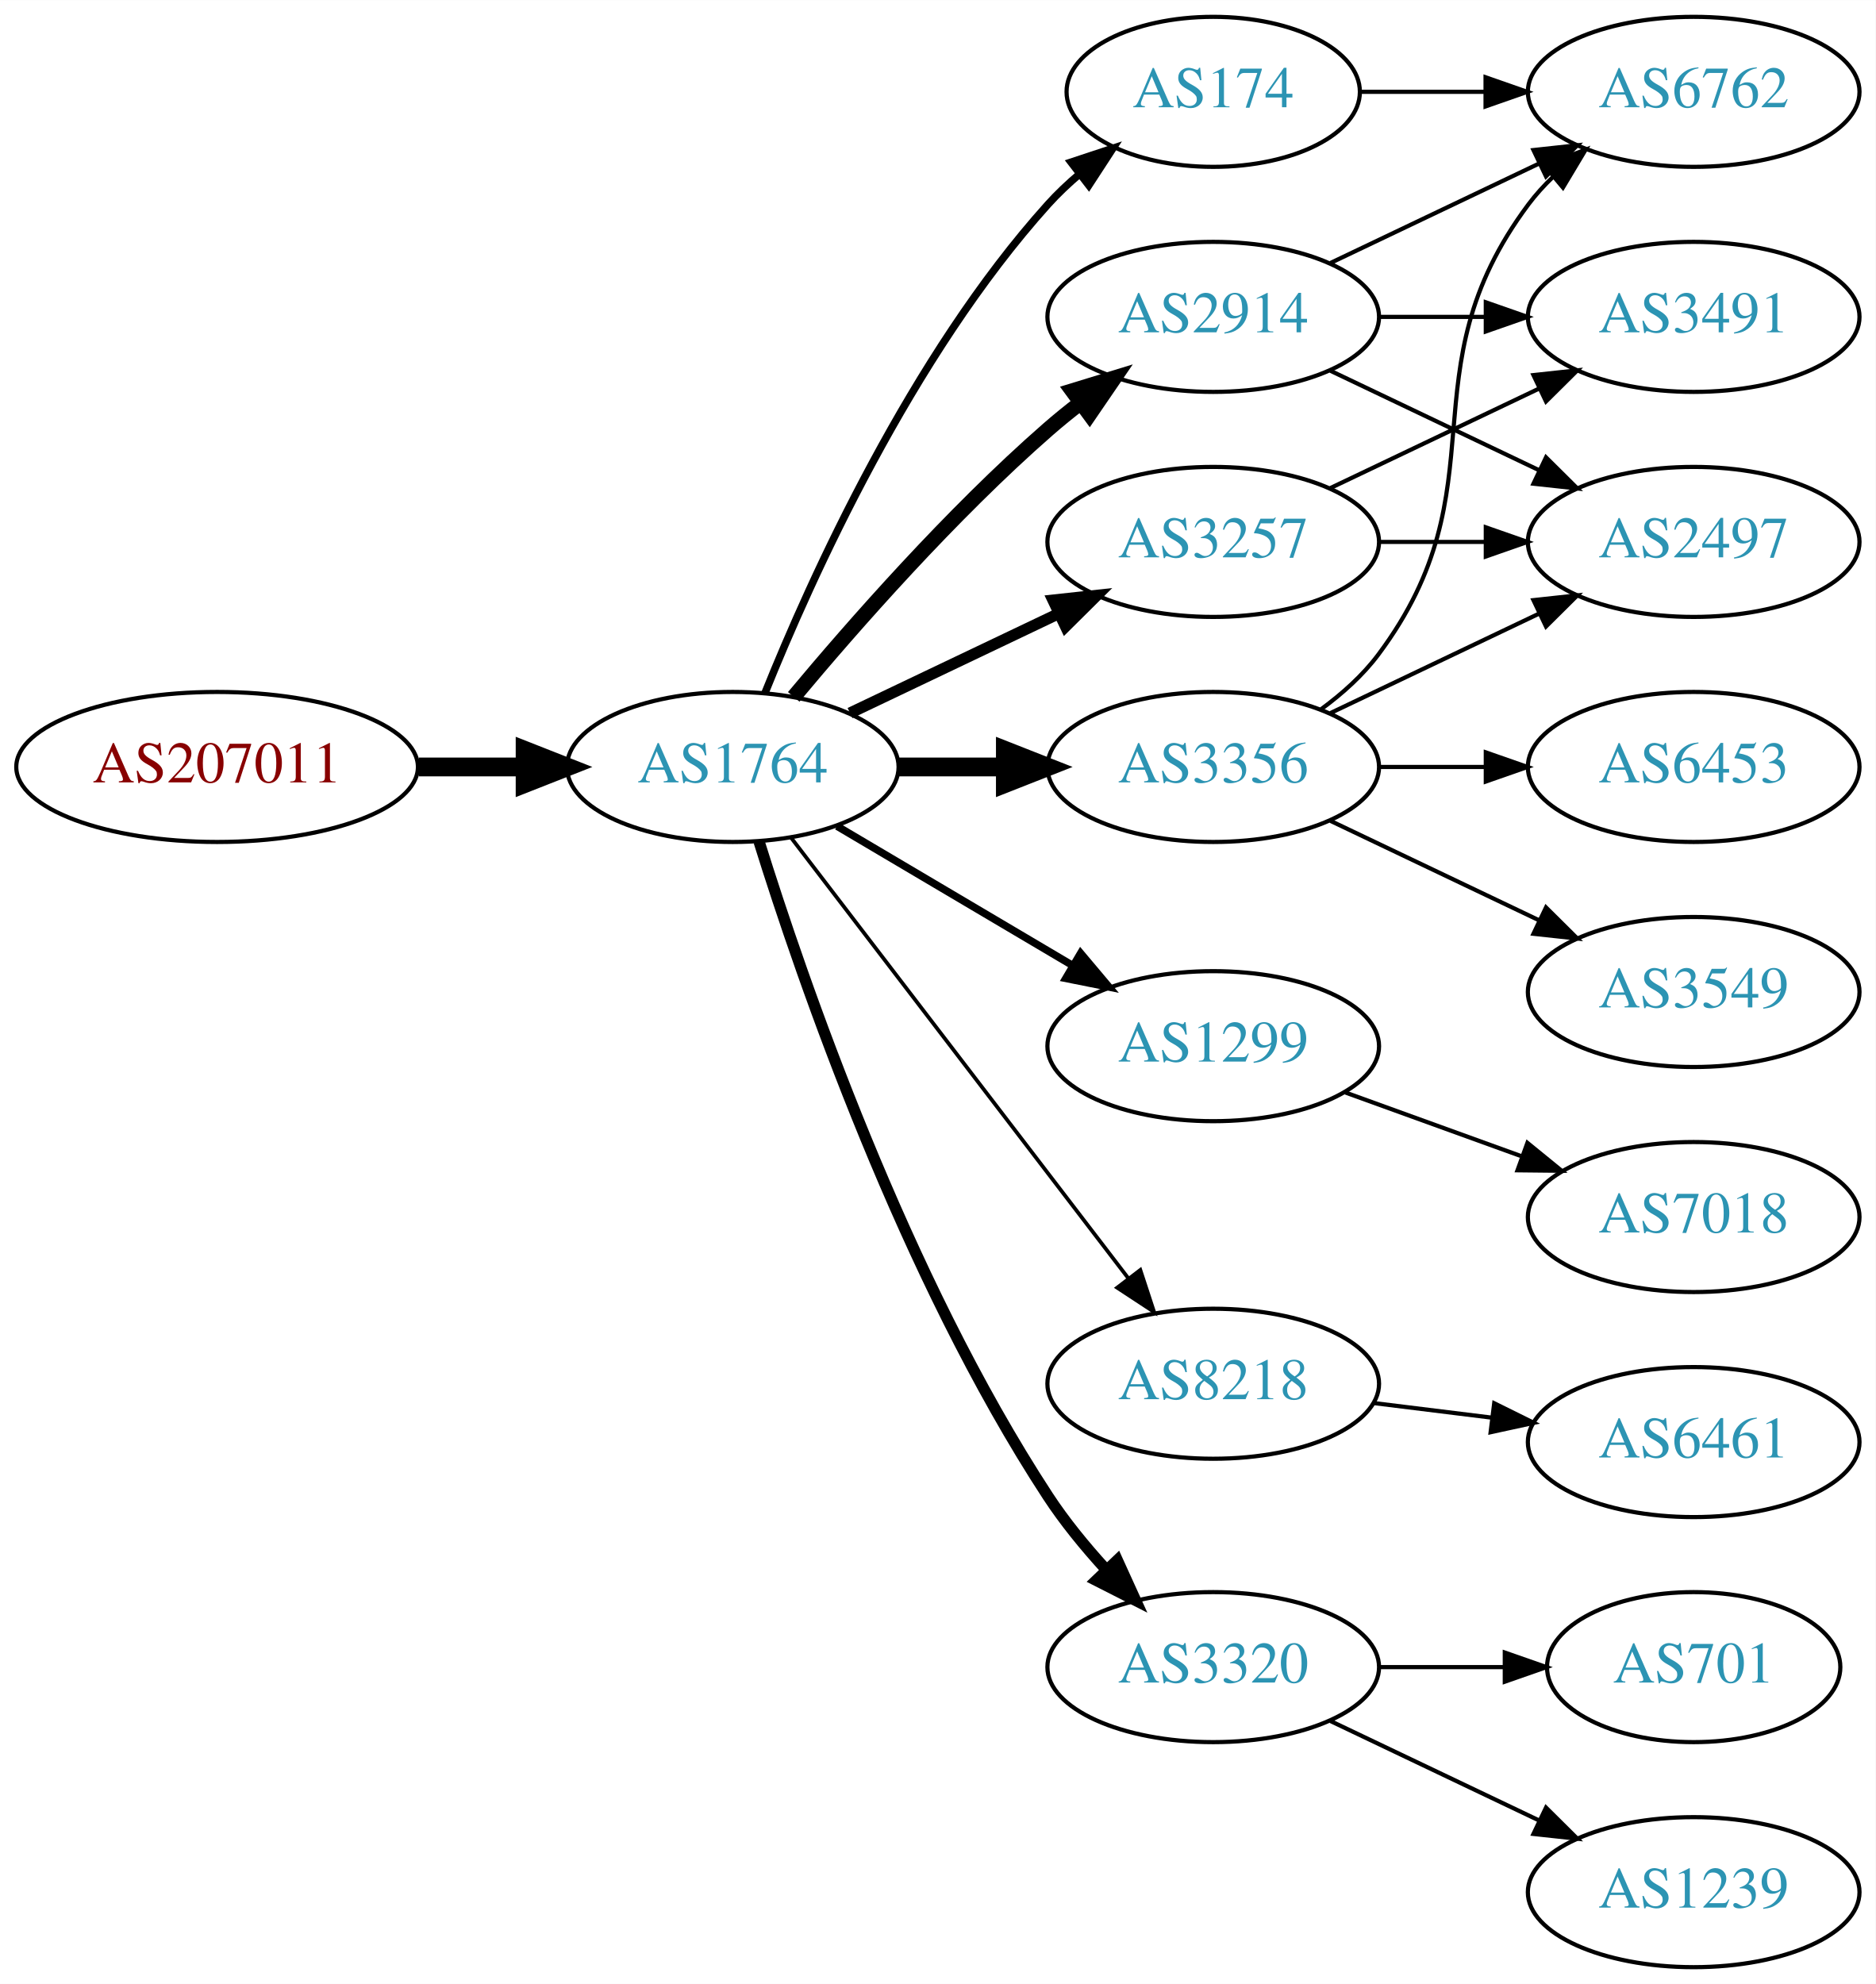
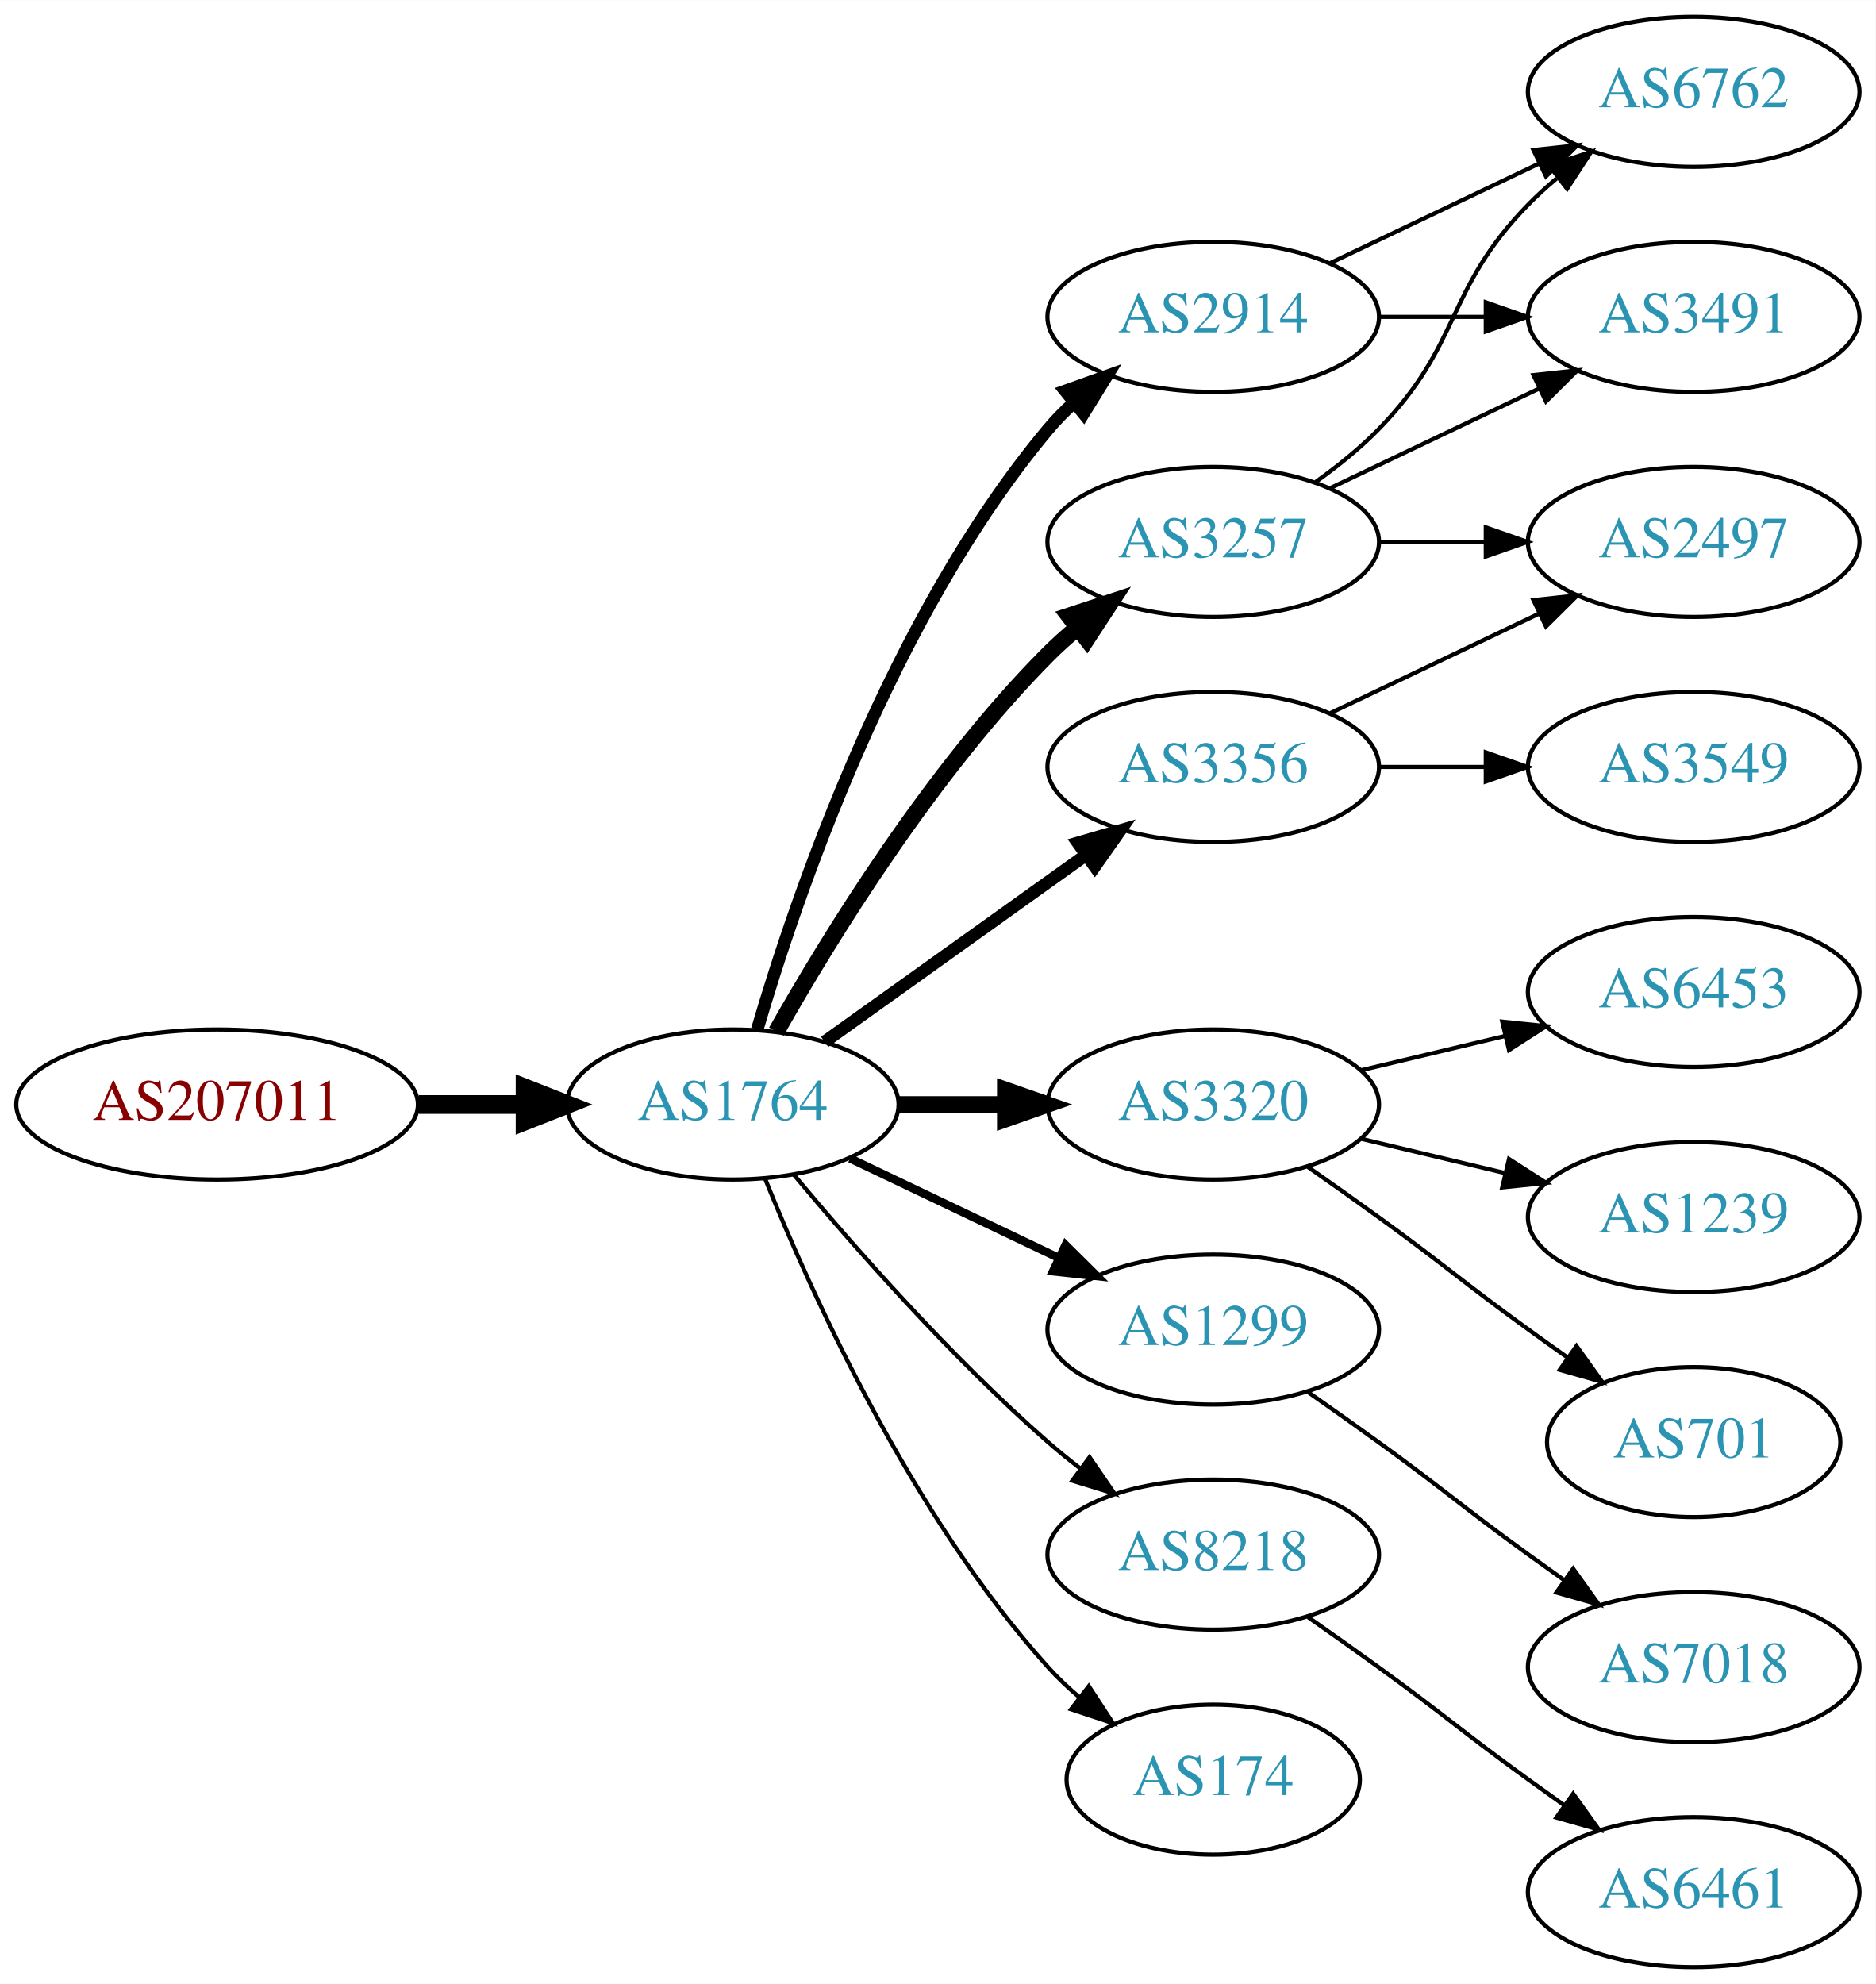
<svg xmlns="http://www.w3.org/2000/svg" xmlns:xlink="http://www.w3.org/1999/xlink" width="450pt" height="476pt" viewBox="0.00 0.00 450.07 476.00">
  <g id="graph0" class="graph" transform="scale(1 1) rotate(0) translate(4 472)">
    <polygon fill="white" stroke="none" points="-4,4 -4,-472 446.07,-472 446.07,4 -4,4" />
    <g id="node1" class="node">
      <g id="a_node1">
        <a xlink:href="/asn/207011" xlink:title="AS207011 ~ ICS Information Systems GesmbH [AT]">
-           <ellipse fill="#ffffff" stroke="black" cx="48.096" cy="-288" rx="48.192" ry="18" />
-           <text text-anchor="middle" x="48.096" y="-284.3" font-family="Times,serif" font-size="14.00" fill="#880000">AS207011</text>
+           <ellipse fill="#ffffff" stroke="black" cx="48.096" cy="-207" rx="48.192" ry="18" />
+           <text text-anchor="middle" x="48.096" y="-203.3" font-family="Times,serif" font-size="14.00" fill="#880000">AS207011</text>
        </a>
      </g>
    </g>
    <g id="node2" class="node">
      <g id="a_node2">
        <a xlink:href="/asn/1764" xlink:title="AS1764 ~ NEXTLAYER-AS [AT]">
-           <ellipse fill="#ffffff" stroke="black" cx="171.838" cy="-288" rx="39.794" ry="18" />
-           <text text-anchor="middle" x="171.838" y="-284.3" font-family="Times,serif" font-size="14.00" fill="#2c94b3">AS1764</text>
+           <ellipse fill="#ffffff" stroke="black" cx="171.838" cy="-207" rx="39.794" ry="18" />
+           <text text-anchor="middle" x="171.838" y="-203.3" font-family="Times,serif" font-size="14.00" fill="#2c94b3">AS1764</text>
        </a>
      </g>
    </g>
    <g id="edge1" class="edge">
-       <path fill="none" stroke="black" stroke-width="4.5" d="M96.513,-288C104.867,-288 113.577,-288 121.969,-288" />
-       <polygon fill="black" stroke="black" stroke-width="4.5" points="122.004,-291.938 132.004,-288 122.004,-284.063 122.004,-291.938" />
+       <path fill="none" stroke="black" stroke-width="4.5" d="M96.513,-207C104.867,-207 113.577,-207 121.969,-207" />
+       <polygon fill="black" stroke="black" stroke-width="4.5" points="122.004,-210.938 132.004,-207 122.004,-203.063 122.004,-210.938" />
    </g>
    <g id="node3" class="node">
      <g id="a_node3">
-         <a xlink:href="/asn/174" xlink:title="AS174 ~ Cogent Communications [US]">
-           <ellipse fill="#ffffff" stroke="black" cx="287.131" cy="-450" rx="35.194" ry="18" />
-           <text text-anchor="middle" x="287.131" y="-446.3" font-family="Times,serif" font-size="14.00" fill="#2c94b3">AS174</text>
+         <a xlink:href="/asn/2914" xlink:title="AS2914 ~ NTT America, Inc. [US]">
+           <ellipse fill="#ffffff" stroke="black" cx="287.131" cy="-396" rx="39.794" ry="18" />
+           <text text-anchor="middle" x="287.131" y="-392.3" font-family="Times,serif" font-size="14.00" fill="#2c94b3">AS2914</text>
        </a>
      </g>
    </g>
    <g id="edge2" class="edge">
-       <path fill="none" stroke="black" stroke-width="1.8" d="M179.586,-305.787C190.637,-333.243 214.69,-386.578 247.484,-423 249.8,-425.572 252.405,-428.03 255.14,-430.343" />
-       <polygon fill="black" stroke="black" stroke-width="1.8" points="253.006,-433.117 263.064,-436.448 257.279,-427.572 253.006,-433.117" />
+       <path fill="none" stroke="black" stroke-width="3" d="M177.712,-225.002C187.026,-256.844 209.843,-323.981 247.484,-369 249.355,-371.237 251.453,-373.374 253.679,-375.396" />
+       <polygon fill="black" stroke="black" stroke-width="3" points="251.623,-378.234 261.598,-381.804 256.026,-372.793 251.623,-378.234" />
    </g>
    <g id="node4" class="node">
      <g id="a_node4">
-         <a xlink:href="/asn/1299" xlink:title="AS1299 ~ Telia Carrier [EU]">
-           <ellipse fill="#ffffff" stroke="black" cx="287.131" cy="-221" rx="39.794" ry="18" />
-           <text text-anchor="middle" x="287.131" y="-217.3" font-family="Times,serif" font-size="14.00" fill="#2c94b3">AS1299</text>
+         <a xlink:href="/asn/3320" xlink:title="AS3320 ~ DTAG [DE]">
+           <ellipse fill="#ffffff" stroke="black" cx="287.131" cy="-207" rx="39.794" ry="18" />
+           <text text-anchor="middle" x="287.131" y="-203.3" font-family="Times,serif" font-size="14.00" fill="#2c94b3">AS3320</text>
        </a>
      </g>
    </g>
    <g id="edge3" class="edge">
-       <path fill="none" stroke="black" stroke-width="1.8" d="M196.864,-273.791C213.237,-264.109 235.124,-251.165 253.128,-240.518" />
-       <polygon fill="black" stroke="black" stroke-width="1.8" points="255.313,-243.292 262.139,-235.188 251.75,-237.266 255.313,-243.292" />
+       <path fill="none" stroke="black" stroke-width="4" d="M211.51,-207C219.713,-207 228.477,-207 237.009,-207" />
+       <polygon fill="black" stroke="black" stroke-width="4" points="237.248,-210.5 247.248,-207 237.248,-203.5 237.248,-210.5" />
    </g>
    <g id="node5" class="node">
      <g id="a_node5">
-         <a xlink:href="/asn/8218" xlink:title="AS8218 ~ legacy Neotelecoms [FR]">
-           <ellipse fill="#ffffff" stroke="black" cx="287.131" cy="-140" rx="39.794" ry="18" />
-           <text text-anchor="middle" x="287.131" y="-136.3" font-family="Times,serif" font-size="14.00" fill="#2c94b3">AS8218</text>
+         <a xlink:href="/asn/1299" xlink:title="AS1299 ~ Telia Carrier [EU]">
+           <ellipse fill="#ffffff" stroke="black" cx="287.131" cy="-153" rx="39.794" ry="18" />
+           <text text-anchor="middle" x="287.131" y="-149.3" font-family="Times,serif" font-size="14.00" fill="#2c94b3">AS1299</text>
        </a>
      </g>
    </g>
    <g id="edge4" class="edge">
-       <path fill="none" stroke="black" stroke-width="0.9" d="M185.834,-271.023C205.704,-245.066 243.753,-195.36 266.848,-165.191" />
-       <polygon fill="black" stroke="black" stroke-width="0.9" points="269.638,-167.303 272.937,-157.235 264.08,-163.048 269.638,-167.303" />
+       <path fill="none" stroke="black" stroke-width="2" d="M199.974,-194.066C214.968,-186.919 233.789,-177.948 250.013,-170.215" />
+       <polygon fill="black" stroke="black" stroke-width="2" points="251.695,-173.291 259.216,-165.829 248.683,-166.972 251.695,-173.291" />
    </g>
    <g id="node6" class="node">
      <g id="a_node6">
-         <a xlink:href="/asn/3320" xlink:title="AS3320 ~ DTAG [DE]">
-           <ellipse fill="#ffffff" stroke="black" cx="287.131" cy="-72" rx="39.794" ry="18" />
-           <text text-anchor="middle" x="287.131" y="-68.3" font-family="Times,serif" font-size="14.00" fill="#2c94b3">AS3320</text>
+         <a xlink:href="/asn/3356" xlink:title="AS3356 ~ Level 3 Parent, LLC [US]">
+           <ellipse fill="#ffffff" stroke="black" cx="287.131" cy="-288" rx="39.794" ry="18" />
+           <text text-anchor="middle" x="287.131" y="-284.3" font-family="Times,serif" font-size="14.00" fill="#2c94b3">AS3356</text>
        </a>
      </g>
    </g>
    <g id="edge5" class="edge">
-       <path fill="none" stroke="black" stroke-width="2.7" d="M178.149,-270.093C188.388,-237.221 212.936,-165.787 247.484,-113 251.443,-106.951 256.337,-100.977 261.297,-95.54" />
-       <polygon fill="black" stroke="black" stroke-width="2.7" points="264.119,-97.654 268.508,-88.011 259.064,-92.812 264.119,-97.654" />
+       <path fill="none" stroke="black" stroke-width="3" d="M193.882,-222.046C211.497,-234.639 236.835,-252.755 256.501,-266.816" />
+       <polygon fill="black" stroke="black" stroke-width="3" points="254.645,-269.791 264.815,-272.76 258.716,-264.097 254.645,-269.791" />
    </g>
    <g id="node7" class="node">
      <g id="a_node7">
        <a xlink:href="/asn/3257" xlink:title="AS3257 ~ GTT [DE]">
          <ellipse fill="#ffffff" stroke="black" cx="287.131" cy="-342" rx="39.794" ry="18" />
          <text text-anchor="middle" x="287.131" y="-338.3" font-family="Times,serif" font-size="14.00" fill="#2c94b3">AS3257</text>
        </a>
      </g>
    </g>
    <g id="edge6" class="edge">
-       <path fill="none" stroke="black" stroke-width="2.7" d="M199.974,-300.934C214.968,-308.081 233.789,-317.052 250.013,-324.785" />
-       <polygon fill="black" stroke="black" stroke-width="2.7" points="248.683,-328.028 259.216,-329.171 251.695,-321.709 248.683,-328.028" />
+       <path fill="none" stroke="black" stroke-width="4" d="M182.298,-224.49C195.08,-247.096 219.512,-286.886 247.484,-315 249.595,-317.121 251.891,-319.188 254.277,-321.171" />
+       <polygon fill="black" stroke="black" stroke-width="4" points="252.529,-324.242 262.592,-327.556 256.792,-318.69 252.529,-324.242" />
    </g>
    <g id="node8" class="node">
      <g id="a_node8">
-         <a xlink:href="/asn/2914" xlink:title="AS2914 ~ NTT America, Inc. [US]">
-           <ellipse fill="#ffffff" stroke="black" cx="287.131" cy="-396" rx="39.794" ry="18" />
-           <text text-anchor="middle" x="287.131" y="-392.3" font-family="Times,serif" font-size="14.00" fill="#2c94b3">AS2914</text>
+         <a xlink:href="/asn/8218" xlink:title="AS8218 ~ legacy Neotelecoms [FR]">
+           <ellipse fill="#ffffff" stroke="black" cx="287.131" cy="-99" rx="39.794" ry="18" />
+           <text text-anchor="middle" x="287.131" y="-95.3" font-family="Times,serif" font-size="14.00" fill="#2c94b3">AS8218</text>
        </a>
      </g>
    </g>
    <g id="edge7" class="edge">
-       <path fill="none" stroke="black" stroke-width="3.6" d="M186.468,-304.817C200.751,-321.929 224.297,-348.745 247.484,-369 249.95,-371.154 252.589,-373.294 255.286,-375.372" />
-       <polygon fill="black" stroke="black" stroke-width="3.6" points="253.311,-378.264 263.44,-381.37 257.459,-372.625 253.311,-378.264" />
+       <path fill="none" stroke="black" d="M186.468,-190.183C200.751,-173.071 224.297,-146.255 247.484,-126 249.95,-123.846 252.589,-121.706 255.286,-119.628" />
+       <polygon fill="black" stroke="black" points="257.459,-122.375 263.44,-113.63 253.311,-116.736 257.459,-122.375" />
    </g>
    <g id="node9" class="node">
      <g id="a_node9">
-         <a xlink:href="/asn/3356" xlink:title="AS3356 ~ Level 3 Parent, LLC [US]">
-           <ellipse fill="#ffffff" stroke="black" cx="287.131" cy="-288" rx="39.794" ry="18" />
-           <text text-anchor="middle" x="287.131" y="-284.3" font-family="Times,serif" font-size="14.00" fill="#2c94b3">AS3356</text>
+         <a xlink:href="/asn/174" xlink:title="AS174 ~ Cogent Communications [US]">
+           <ellipse fill="#ffffff" stroke="black" cx="287.131" cy="-45" rx="35.194" ry="18" />
+           <text text-anchor="middle" x="287.131" y="-41.3" font-family="Times,serif" font-size="14.00" fill="#2c94b3">AS174</text>
        </a>
      </g>
    </g>
    <g id="edge8" class="edge">
-       <path fill="none" stroke="black" stroke-width="4.5" d="M211.51,-288C219.713,-288 228.477,-288 237.009,-288" />
-       <polygon fill="black" stroke="black" stroke-width="4.5" points="237.248,-291.938 247.248,-288 237.248,-284.063 237.248,-291.938" />
-     </g>
-     <g id="node16" class="node">
-       <g id="a_node16">
+       <path fill="none" stroke="black" d="M179.586,-189.213C190.637,-161.757 214.69,-108.422 247.484,-72 249.8,-69.428 252.405,-66.969 255.14,-64.657" />
+       <polygon fill="black" stroke="black" points="257.279,-67.428 263.064,-58.552 253.006,-61.883 257.279,-67.428" />
+     </g>
+     <g id="node10" class="node">
+       <g id="a_node10">
+         <a xlink:href="/asn/3491" xlink:title="AS3491 ~ PCCW Global, Inc. [US]">
+           <ellipse fill="#ffffff" stroke="black" cx="402.424" cy="-396" rx="39.794" ry="18" />
+           <text text-anchor="middle" x="402.424" y="-392.3" font-family="Times,serif" font-size="14.00" fill="#2c94b3">AS3491</text>
+         </a>
+       </g>
+     </g>
+     <g id="edge9" class="edge">
+       <path fill="none" stroke="black" d="M326.803,-396C335.006,-396 343.77,-396 352.302,-396" />
+       <polygon fill="black" stroke="black" points="352.541,-399.5 362.541,-396 352.541,-392.5 352.541,-399.5" />
+     </g>
+     <g id="node11" class="node">
+       <g id="a_node11">
        <a xlink:href="/asn/6762" xlink:title="AS6762 ~ TELECOM ITALIA SPARKLE S.p.A. [IT]">
          <ellipse fill="#ffffff" stroke="black" cx="402.424" cy="-450" rx="39.794" ry="18" />
          <text text-anchor="middle" x="402.424" y="-446.3" font-family="Times,serif" font-size="14.00" fill="#2c94b3">AS6762</text>
        </a>
      </g>
    </g>
-     <g id="edge17" class="edge">
-       <path fill="none" stroke="black" d="M322.43,-450C331.807,-450 342.158,-450 352.192,-450" />
-       <polygon fill="black" stroke="black" points="352.481,-453.5 362.481,-450 352.481,-446.5 352.481,-453.5" />
-     </g>
-     <g id="node10" class="node">
-       <g id="a_node10">
-         <a xlink:href="/asn/7018" xlink:title="AS7018 ~ AT&amp;T Services, Inc. [US]">
-           <ellipse fill="#ffffff" stroke="black" cx="402.424" cy="-180" rx="39.794" ry="18" />
-           <text text-anchor="middle" x="402.424" y="-176.3" font-family="Times,serif" font-size="14.00" fill="#2c94b3">AS7018</text>
-         </a>
-       </g>
-     </g>
-     <g id="edge9" class="edge">
-       <path fill="none" stroke="black" d="M318.79,-209.905C331.762,-205.21 347.055,-199.676 360.936,-194.652" />
-       <polygon fill="black" stroke="black" points="362.529,-197.798 370.741,-191.104 360.146,-191.216 362.529,-197.798" />
-     </g>
-     <g id="node11" class="node">
-       <g id="a_node11">
-         <a xlink:href="/asn/6461" xlink:title="AS6461 ~ Zayo Bandwidth [US]">
-           <ellipse fill="#ffffff" stroke="black" cx="402.424" cy="-126" rx="39.794" ry="18" />
-           <text text-anchor="middle" x="402.424" y="-122.3" font-family="Times,serif" font-size="14.00" fill="#2c94b3">AS6461</text>
-         </a>
-       </g>
-     </g>
    <g id="edge10" class="edge">
-       <path fill="none" stroke="black" d="M325.541,-135.377C334.629,-134.254 344.466,-133.038 353.951,-131.866" />
-       <polygon fill="black" stroke="black" points="354.558,-135.318 364.053,-130.618 353.699,-128.371 354.558,-135.318" />
+       <path fill="none" stroke="black" d="M315.267,-408.934C330.261,-416.081 349.082,-425.052 365.306,-432.785" />
+       <polygon fill="black" stroke="black" points="363.976,-436.028 374.509,-437.171 366.988,-429.709 363.976,-436.028" />
    </g>
    <g id="node12" class="node">
      <g id="a_node12">
-         <a xlink:href="/asn/1239" xlink:title="AS1239 ~ Sprint [US]">
-           <ellipse fill="#ffffff" stroke="black" cx="402.424" cy="-18" rx="39.794" ry="18" />
-           <text text-anchor="middle" x="402.424" y="-14.3" font-family="Times,serif" font-size="14.00" fill="#2c94b3">AS1239</text>
+         <a xlink:href="/asn/6453" xlink:title="AS6453 ~ TATA COMMUNICATIONS (AMERICA) INC [US]">
+           <ellipse fill="#ffffff" stroke="black" cx="402.424" cy="-234" rx="39.794" ry="18" />
+           <text text-anchor="middle" x="402.424" y="-230.3" font-family="Times,serif" font-size="14.00" fill="#2c94b3">AS6453</text>
        </a>
      </g>
    </g>
    <g id="edge11" class="edge">
-       <path fill="none" stroke="black" d="M315.267,-59.066C330.261,-51.919 349.082,-42.948 365.306,-35.215" />
-       <polygon fill="black" stroke="black" points="366.988,-38.291 374.509,-30.829 363.976,-31.972 366.988,-38.291" />
+       <path fill="none" stroke="black" d="M322.738,-215.248C333.609,-217.838 345.764,-220.735 357.206,-223.462" />
+       <polygon fill="black" stroke="black" points="356.49,-226.889 367.029,-225.803 358.112,-220.08 356.49,-226.889" />
    </g>
    <g id="node13" class="node">
      <g id="a_node13">
-         <a xlink:href="/asn/701" xlink:title="AS701 ~ UUNET [US]">
-           <ellipse fill="#ffffff" stroke="black" cx="402.424" cy="-72" rx="35.194" ry="18" />
-           <text text-anchor="middle" x="402.424" y="-68.3" font-family="Times,serif" font-size="14.00" fill="#2c94b3">AS701</text>
+         <a xlink:href="/asn/1239" xlink:title="AS1239 ~ Sprint [US]">
+           <ellipse fill="#ffffff" stroke="black" cx="402.424" cy="-180" rx="39.794" ry="18" />
+           <text text-anchor="middle" x="402.424" y="-176.3" font-family="Times,serif" font-size="14.00" fill="#2c94b3">AS1239</text>
        </a>
      </g>
    </g>
    <g id="edge12" class="edge">
-       <path fill="none" stroke="black" d="M326.803,-72C336.508,-72 346.999,-72 356.962,-72" />
-       <polygon fill="black" stroke="black" points="357.098,-75.5 367.098,-72 357.098,-68.5 357.098,-75.5" />
+       <path fill="none" stroke="black" d="M322.738,-198.752C333.609,-196.162 345.764,-193.265 357.206,-190.538" />
+       <polygon fill="black" stroke="black" points="358.112,-193.92 367.029,-188.197 356.49,-187.111 358.112,-193.92" />
    </g>
    <g id="node14" class="node">
      <g id="a_node14">
+         <a xlink:href="/asn/701" xlink:title="AS701 ~ UUNET [US]">
+           <ellipse fill="#ffffff" stroke="black" cx="402.424" cy="-126" rx="35.194" ry="18" />
+           <text text-anchor="middle" x="402.424" y="-122.3" font-family="Times,serif" font-size="14.00" fill="#2c94b3">AS701</text>
+         </a>
+       </g>
+     </g>
+     <g id="edge13" class="edge">
+       <path fill="none" stroke="black" d="M309.888,-191.991C315.422,-188.121 321.341,-183.936 326.777,-180 342.977,-168.271 346.578,-164.729 362.777,-153 365.806,-150.807 368.985,-148.537 372.163,-146.287" />
+       <polygon fill="black" stroke="black" points="374.306,-149.059 380.474,-140.445 370.28,-143.333 374.306,-149.059" />
+     </g>
+     <g id="node18" class="node">
+       <g id="a_node18">
+         <a xlink:href="/asn/7018" xlink:title="AS7018 ~ AT&amp;T Services, Inc. [US]">
+           <ellipse fill="#ffffff" stroke="black" cx="402.424" cy="-72" rx="39.794" ry="18" />
+           <text text-anchor="middle" x="402.424" y="-68.3" font-family="Times,serif" font-size="14.00" fill="#2c94b3">AS7018</text>
+         </a>
+       </g>
+     </g>
+     <g id="edge20" class="edge">
+       <path fill="none" stroke="black" d="M309.888,-137.991C315.422,-134.121 321.341,-129.936 326.777,-126 342.977,-114.271 346.578,-110.729 362.777,-99 365.58,-96.971 368.512,-94.875 371.453,-92.79" />
+       <polygon fill="black" stroke="black" points="373.504,-95.627 379.667,-87.009 369.475,-89.903 373.504,-95.627" />
+     </g>
+     <g id="node15" class="node">
+       <g id="a_node15">
        <a xlink:href="/asn/2497" xlink:title="AS2497 ~ Internet Initiative Japan Inc. [JP]">
          <ellipse fill="#ffffff" stroke="black" cx="402.424" cy="-342" rx="39.794" ry="18" />
          <text text-anchor="middle" x="402.424" y="-338.3" font-family="Times,serif" font-size="14.00" fill="#2c94b3">AS2497</text>
        </a>
      </g>
    </g>
-     <g id="edge22" class="edge">
+     <g id="edge14" class="edge">
+       <path fill="none" stroke="black" d="M315.267,-300.934C330.261,-308.081 349.082,-317.052 365.306,-324.785" />
+       <polygon fill="black" stroke="black" points="363.976,-328.028 374.509,-329.171 366.988,-321.709 363.976,-328.028" />
+     </g>
+     <g id="node16" class="node">
+       <g id="a_node16">
+         <a xlink:href="/asn/3549" xlink:title="AS3549 ~ Level 3 Parent, LLC [US]">
+           <ellipse fill="#ffffff" stroke="black" cx="402.424" cy="-288" rx="39.794" ry="18" />
+           <text text-anchor="middle" x="402.424" y="-284.3" font-family="Times,serif" font-size="14.00" fill="#2c94b3">AS3549</text>
+         </a>
+       </g>
+     </g>
+     <g id="edge15" class="edge">
+       <path fill="none" stroke="black" d="M326.803,-288C335.006,-288 343.77,-288 352.302,-288" />
+       <polygon fill="black" stroke="black" points="352.541,-291.5 362.541,-288 352.541,-284.5 352.541,-291.5" />
+     </g>
+     <g id="edge17" class="edge">
+       <path fill="none" stroke="black" d="M315.267,-354.934C330.261,-362.081 349.082,-371.052 365.306,-378.785" />
+       <polygon fill="black" stroke="black" points="363.976,-382.028 374.509,-383.171 366.988,-375.709 363.976,-382.028" />
+     </g>
+     <g id="edge19" class="edge">
+       <path fill="none" stroke="black" d="M311.725,-356.389C316.981,-360.148 322.313,-364.437 326.777,-369 346.95,-389.617 342.605,-402.383 362.777,-423 364.87,-425.139 367.154,-427.218 369.53,-429.21" />
+       <polygon fill="black" stroke="black" points="367.774,-432.275 377.83,-435.611 372.049,-426.732 367.774,-432.275" />
+     </g>
+     <g id="edge18" class="edge">
      <path fill="none" stroke="black" d="M326.803,-342C335.006,-342 343.77,-342 352.302,-342" />
      <polygon fill="black" stroke="black" points="352.541,-345.5 362.541,-342 352.541,-338.5 352.541,-345.5" />
    </g>
-     <g id="node18" class="node">
-       <g id="a_node18">
-         <a xlink:href="/asn/3491" xlink:title="AS3491 ~ PCCW Global, Inc. [US]">
-           <ellipse fill="#ffffff" stroke="black" cx="402.424" cy="-396" rx="39.794" ry="18" />
-           <text text-anchor="middle" x="402.424" y="-392.3" font-family="Times,serif" font-size="14.00" fill="#2c94b3">AS3491</text>
-         </a>
-       </g>
-     </g>
-     <g id="edge21" class="edge">
-       <path fill="none" stroke="black" d="M315.267,-354.934C330.261,-362.081 349.082,-371.052 365.306,-378.785" />
-       <polygon fill="black" stroke="black" points="363.976,-382.028 374.509,-383.171 366.988,-375.709 363.976,-382.028" />
-     </g>
-     <g id="edge19" class="edge">
-       <path fill="none" stroke="black" d="M315.267,-383.066C330.261,-375.919 349.082,-366.948 365.306,-359.215" />
-       <polygon fill="black" stroke="black" points="366.988,-362.291 374.509,-354.829 363.976,-355.972 366.988,-362.291" />
-     </g>
-     <g id="edge20" class="edge">
-       <path fill="none" stroke="black" d="M315.267,-408.934C330.261,-416.081 349.082,-425.052 365.306,-432.785" />
-       <polygon fill="black" stroke="black" points="363.976,-436.028 374.509,-437.171 366.988,-429.709 363.976,-436.028" />
-     </g>
-     <g id="edge18" class="edge">
-       <path fill="none" stroke="black" d="M326.803,-396C335.006,-396 343.77,-396 352.302,-396" />
-       <polygon fill="black" stroke="black" points="352.541,-399.5 362.541,-396 352.541,-392.5 352.541,-399.5" />
-     </g>
-     <g id="edge13" class="edge">
-       <path fill="none" stroke="black" d="M315.267,-300.934C330.261,-308.081 349.082,-317.052 365.306,-324.785" />
-       <polygon fill="black" stroke="black" points="363.976,-328.028 374.509,-329.171 366.988,-321.709 363.976,-328.028" />
-     </g>
-     <g id="node15" class="node">
-       <g id="a_node15">
-         <a xlink:href="/asn/3549" xlink:title="AS3549 ~ Level 3 Parent, LLC [US]">
-           <ellipse fill="#ffffff" stroke="black" cx="402.424" cy="-234" rx="39.794" ry="18" />
-           <text text-anchor="middle" x="402.424" y="-230.3" font-family="Times,serif" font-size="14.00" fill="#2c94b3">AS3549</text>
-         </a>
-       </g>
-     </g>
-     <g id="edge14" class="edge">
-       <path fill="none" stroke="black" d="M315.267,-275.066C330.261,-267.919 349.082,-258.948 365.306,-251.215" />
-       <polygon fill="black" stroke="black" points="366.988,-254.291 374.509,-246.829 363.976,-247.972 366.988,-254.291" />
-     </g>
-     <g id="edge15" class="edge">
-       <path fill="none" stroke="black" d="M313.062,-301.882C318.138,-305.611 323.056,-310.016 326.777,-315 357.049,-355.542 332.506,-382.458 362.777,-423 364.522,-425.336 366.529,-427.545 368.693,-429.617" />
-       <polygon fill="black" stroke="black" points="366.57,-432.405 376.493,-436.118 371.052,-427.027 366.57,-432.405" />
-     </g>
    <g id="node17" class="node">
      <g id="a_node17">
-         <a xlink:href="/asn/6453" xlink:title="AS6453 ~ TATA COMMUNICATIONS (AMERICA) INC [US]">
-           <ellipse fill="#ffffff" stroke="black" cx="402.424" cy="-288" rx="39.794" ry="18" />
-           <text text-anchor="middle" x="402.424" y="-284.3" font-family="Times,serif" font-size="14.00" fill="#2c94b3">AS6453</text>
+         <a xlink:href="/asn/6461" xlink:title="AS6461 ~ Zayo Bandwidth [US]">
+           <ellipse fill="#ffffff" stroke="black" cx="402.424" cy="-18" rx="39.794" ry="18" />
+           <text text-anchor="middle" x="402.424" y="-14.3" font-family="Times,serif" font-size="14.00" fill="#2c94b3">AS6461</text>
        </a>
      </g>
    </g>
    <g id="edge16" class="edge">
-       <path fill="none" stroke="black" d="M326.803,-288C335.006,-288 343.77,-288 352.302,-288" />
-       <polygon fill="black" stroke="black" points="352.541,-291.5 362.541,-288 352.541,-284.5 352.541,-291.5" />
+       <path fill="none" stroke="black" d="M309.888,-83.991C315.422,-80.121 321.341,-75.936 326.777,-72 342.977,-60.271 346.578,-56.729 362.777,-45 365.58,-42.971 368.512,-40.875 371.453,-38.791" />
+       <polygon fill="black" stroke="black" points="373.504,-41.627 379.667,-33.009 369.475,-35.903 373.504,-41.627" />
    </g>
  </g>
</svg>
